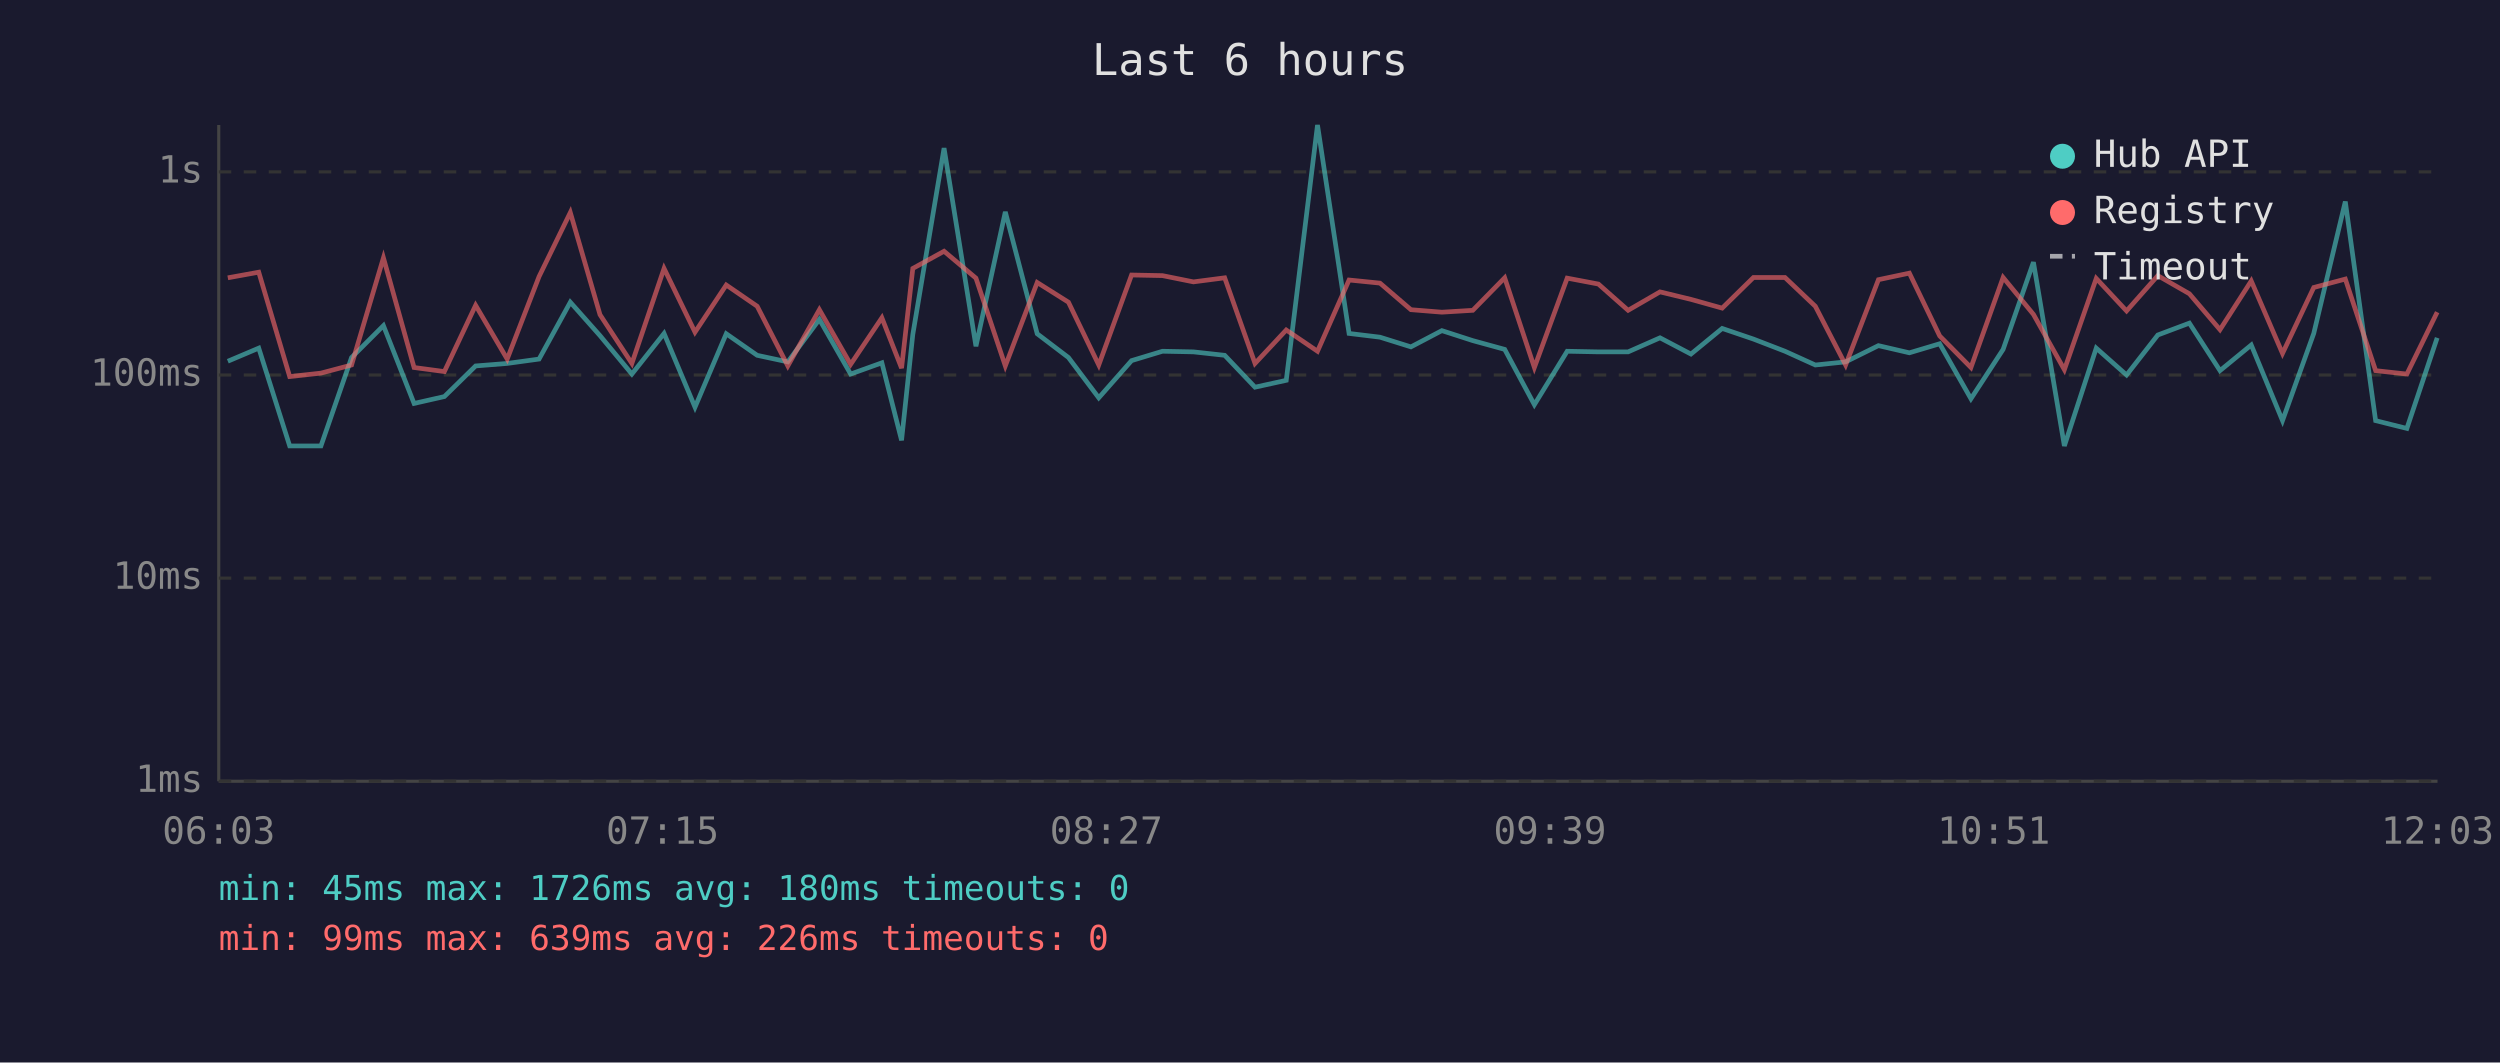
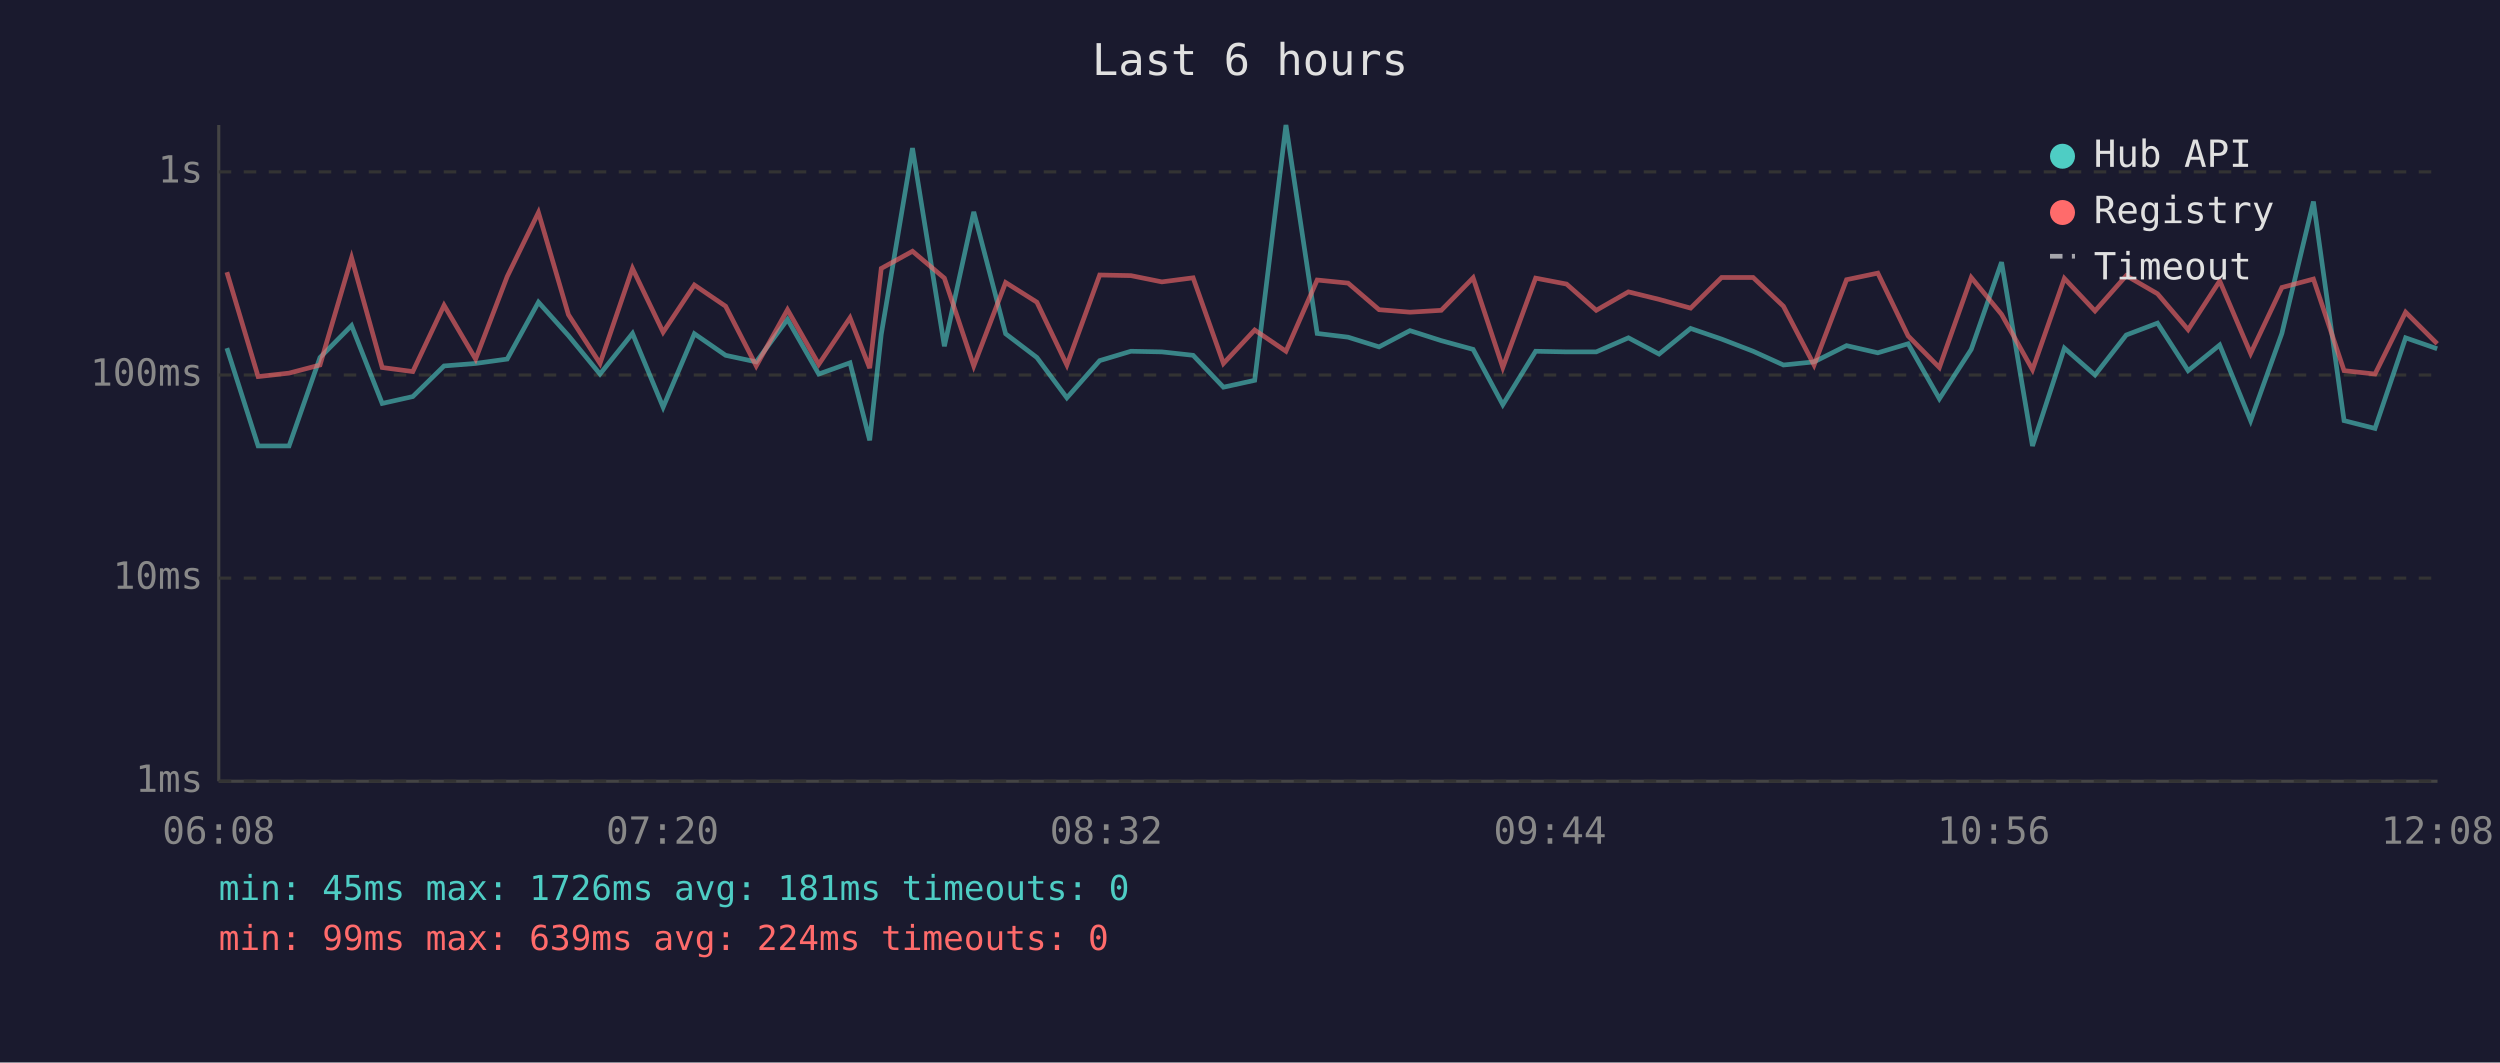
<svg xmlns="http://www.w3.org/2000/svg" viewBox="0 0 800 340" font-family="monospace" font-size="12">
  <rect width="800" height="340" fill="#1a1a2e" />
  <text x="400" y="24" fill="#e0e0e0" font-size="14" text-anchor="middle">Last 6 hours</text>
  <line x1="70" y1="40" x2="70" y2="250" stroke="#444" stroke-width="1" />
  <line x1="70" y1="250" x2="780" y2="250" stroke="#444" stroke-width="1" />
  <line x1="70" y1="250" x2="780" y2="250" stroke="#333" stroke-width="1" stroke-dasharray="4" />
  <text x="65" y="250" fill="#888" text-anchor="end" dominant-baseline="middle">1ms</text>
  <line x1="70" y1="185" x2="780" y2="185" stroke="#333" stroke-width="1" stroke-dasharray="4" />
  <text x="65" y="185" fill="#888" text-anchor="end" dominant-baseline="middle">10ms</text>
  <line x1="70" y1="120" x2="780" y2="120" stroke="#333" stroke-width="1" stroke-dasharray="4" />
  <text x="65" y="120" fill="#888" text-anchor="end" dominant-baseline="middle">100ms</text>
  <line x1="70" y1="55" x2="780" y2="55" stroke="#333" stroke-width="1" stroke-dasharray="4" />
  <text x="65" y="55" fill="#888" text-anchor="end" dominant-baseline="middle">1s</text>
-   <text x="70" y="270" fill="#888" text-anchor="middle">06:03</text>
-   <text x="212" y="270" fill="#888" text-anchor="middle">07:15</text>
-   <text x="354" y="270" fill="#888" text-anchor="middle">08:27</text>
-   <text x="496" y="270" fill="#888" text-anchor="middle">09:39</text>
-   <text x="638" y="270" fill="#888" text-anchor="middle">10:51</text>
-   <text x="780" y="270" fill="#888" text-anchor="middle">12:03</text>
-   <polyline points="72.9,115.6 82.8,111.4 92.7,142.7 102.7,142.7 112.5,114.4 122.7,104.2 132.5,129.1 142.2,126.9 152.2,117.1 162.3,116.3 172.5,114.9 182.5,96.7 192.0,107.4 202.2,119.7 212.5,106.7 222.4,130.3 232.4,106.8 242.3,113.7 252.1,115.8 262.2,102.2 272.2,119.7 282.2,116.1 288.5,140.9 292.1,107.0 302.1,47.4 312.3,110.8 321.7,67.8 331.9,106.8 341.9,114.4 351.6,127.3 362.1,115.4 372.0,112.4 381.9,112.6 391.9,113.7 401.6,123.9 411.6,121.7 421.6,40.0 431.7,106.7 441.6,107.9 451.5,111.0 461.4,105.8 471.3,109.0 481.5,111.8 491.0,129.5 501.5,112.4 511.5,112.6 521.0,112.6 531.2,108.1 541.1,113.3 551.1,105.1 561.1,108.5 571.2,112.4 580.9,116.8 590.6,115.8 601.1,110.6 611.0,112.9 620.7,110.0 630.7,127.6 641.0,111.8 650.7,83.9 660.6,142.7 670.8,111.4 680.5,120.0 690.5,107.2 700.6,103.4 710.4,118.6 720.4,110.4 730.4,134.6 740.4,106.7 750.5,64.5 760.2,134.6 770.2,137.1 779.9,108.1" fill="none" stroke="#4ecdc4" stroke-width="1.5" opacity="0.6" />
-   <polyline points="72.9,88.9 82.8,87.1 92.7,120.5 102.7,119.4 112.5,116.8 122.7,82.5 132.5,117.6 142.2,118.9 152.2,97.7 162.3,114.9 172.5,88.5 182.5,68.0 192.0,100.7 202.2,116.3 212.5,85.9 222.4,106.3 232.4,91.2 242.3,98.0 252.1,117.1 262.2,99.1 272.2,116.6 282.2,101.7 288.5,117.8 292.1,85.9 302.1,80.4 312.3,89.0 321.7,117.1 331.9,90.4 341.9,96.7 351.6,116.8 362.1,88.0 372.0,88.2 381.9,90.2 391.9,88.9 401.6,116.3 411.6,105.6 421.6,112.4 431.7,89.6 441.6,90.6 451.5,99.1 461.4,99.9 471.3,99.3 481.5,88.9 491.0,117.6 501.5,89.0 511.5,90.9 521.0,99.3 531.2,93.4 541.1,95.8 551.1,98.6 561.1,88.8 571.2,88.8 580.9,98.0 590.6,116.8 601.1,89.5 611.0,87.4 620.7,107.5 630.7,117.6 641.0,88.8 650.7,100.6 660.6,118.3 670.8,89.1 680.5,99.5 690.5,88.2 700.6,94.0 710.4,105.5 720.4,89.9 730.4,113.1 740.4,92.0 750.5,89.3 760.2,118.6 770.2,119.7 779.9,99.9" fill="none" stroke="#ff6b6b" stroke-width="1.5" opacity="0.6" />
+   <text x="70" y="270" fill="#888" text-anchor="middle">06:08</text>
+   <text x="212" y="270" fill="#888" text-anchor="middle">07:20</text>
+   <text x="354" y="270" fill="#888" text-anchor="middle">08:32</text>
+   <text x="496" y="270" fill="#888" text-anchor="middle">09:44</text>
+   <text x="638" y="270" fill="#888" text-anchor="middle">10:56</text>
+   <text x="780" y="270" fill="#888" text-anchor="middle">12:08</text>
+   <polyline points="72.6,111.4 82.6,142.7 92.5,142.7 102.4,114.4 112.5,104.2 122.3,129.1 132.1,126.9 142.1,117.1 152.2,116.3 162.3,114.9 172.3,96.7 181.9,107.4 192.0,119.7 202.4,106.7 212.2,130.3 222.2,106.8 232.2,113.7 242.0,115.8 252.0,102.2 262.0,119.7 272.0,116.1 278.3,140.9 282.0,107.0 292.0,47.4 302.2,110.8 311.6,67.8 321.8,106.8 331.8,114.4 341.4,127.3 351.9,115.4 361.9,112.4 371.8,112.6 381.8,113.7 391.5,123.9 401.5,121.7 411.5,40.0 421.5,106.7 431.4,107.9 441.3,111.0 451.2,105.8 461.2,109.0 471.4,111.8 480.9,129.5 491.4,112.4 501.3,112.6 510.8,112.6 521.1,108.1 530.9,113.3 541.0,105.1 550.9,108.5 561.0,112.4 570.7,116.8 580.5,115.8 590.9,110.6 600.9,112.9 610.6,110.0 620.6,127.6 630.8,111.8 640.5,83.9 650.4,142.7 660.6,111.4 670.4,120.0 680.4,107.2 690.4,103.4 700.2,118.6 710.3,110.4 720.2,134.6 730.2,106.7 740.3,64.5 750.1,134.6 760.0,137.1 769.8,108.1 779.9,111.6" fill="none" stroke="#4ecdc4" stroke-width="1.5" opacity="0.6" />
+   <polyline points="72.6,87.1 82.6,120.5 92.5,119.4 102.4,116.8 112.5,82.5 122.3,117.6 132.1,118.9 142.1,97.7 152.2,114.9 162.3,88.5 172.3,68.0 181.9,100.7 192.0,116.3 202.4,85.9 212.2,106.3 222.2,91.2 232.2,98.0 242.0,117.1 252.0,99.1 262.0,116.6 272.0,101.7 278.3,117.8 282.0,85.9 292.0,80.4 302.2,89.0 311.6,117.1 321.8,90.4 331.8,96.7 341.4,116.8 351.9,88.0 361.9,88.2 371.8,90.2 381.8,88.9 391.5,116.3 401.5,105.6 411.5,112.4 421.5,89.6 431.4,90.6 441.3,99.1 451.2,99.9 461.2,99.3 471.4,88.9 480.9,117.6 491.4,89.0 501.3,90.9 510.8,99.3 521.1,93.4 530.9,95.8 541.0,98.6 550.9,88.8 561.0,88.8 570.7,98.0 580.5,116.8 590.9,89.5 600.9,87.4 610.6,107.5 620.6,117.6 630.8,88.8 640.5,100.6 650.4,118.3 660.6,89.1 670.4,99.5 680.4,88.2 690.4,94.0 700.2,105.5 710.3,89.9 720.2,113.1 730.2,92.0 740.3,89.3 750.1,118.6 760.0,119.7 769.8,99.9 779.9,110.0" fill="none" stroke="#ff6b6b" stroke-width="1.5" opacity="0.6" />
  <circle cx="660" cy="50" r="4" fill="#4ecdc4" />
  <text x="670" y="50" fill="#e0e0e0" dominant-baseline="middle">Hub API</text>
  <circle cx="660" cy="68" r="4" fill="#ff6b6b" />
  <text x="670" y="68" fill="#e0e0e0" dominant-baseline="middle">Registry</text>
  <line x1="656" y1="82" x2="664" y2="82" stroke="#e0e0e0" stroke-width="1.5" stroke-dasharray="4,3" opacity="0.7" />
  <text x="670" y="86" fill="#e0e0e0" dominant-baseline="middle">Timeout</text>
-   <text x="70" y="288" fill="#4ecdc4" font-size="11">min: 45ms  max: 1726ms  avg: 180ms  timeouts: 0</text>
-   <text x="70" y="304" fill="#ff6b6b" font-size="11">min: 99ms  max: 639ms  avg: 226ms  timeouts: 0</text>
+   <text x="70" y="288" fill="#4ecdc4" font-size="11">min: 45ms  max: 1726ms  avg: 181ms  timeouts: 0</text>
+   <text x="70" y="304" fill="#ff6b6b" font-size="11">min: 99ms  max: 639ms  avg: 224ms  timeouts: 0</text>
</svg>
